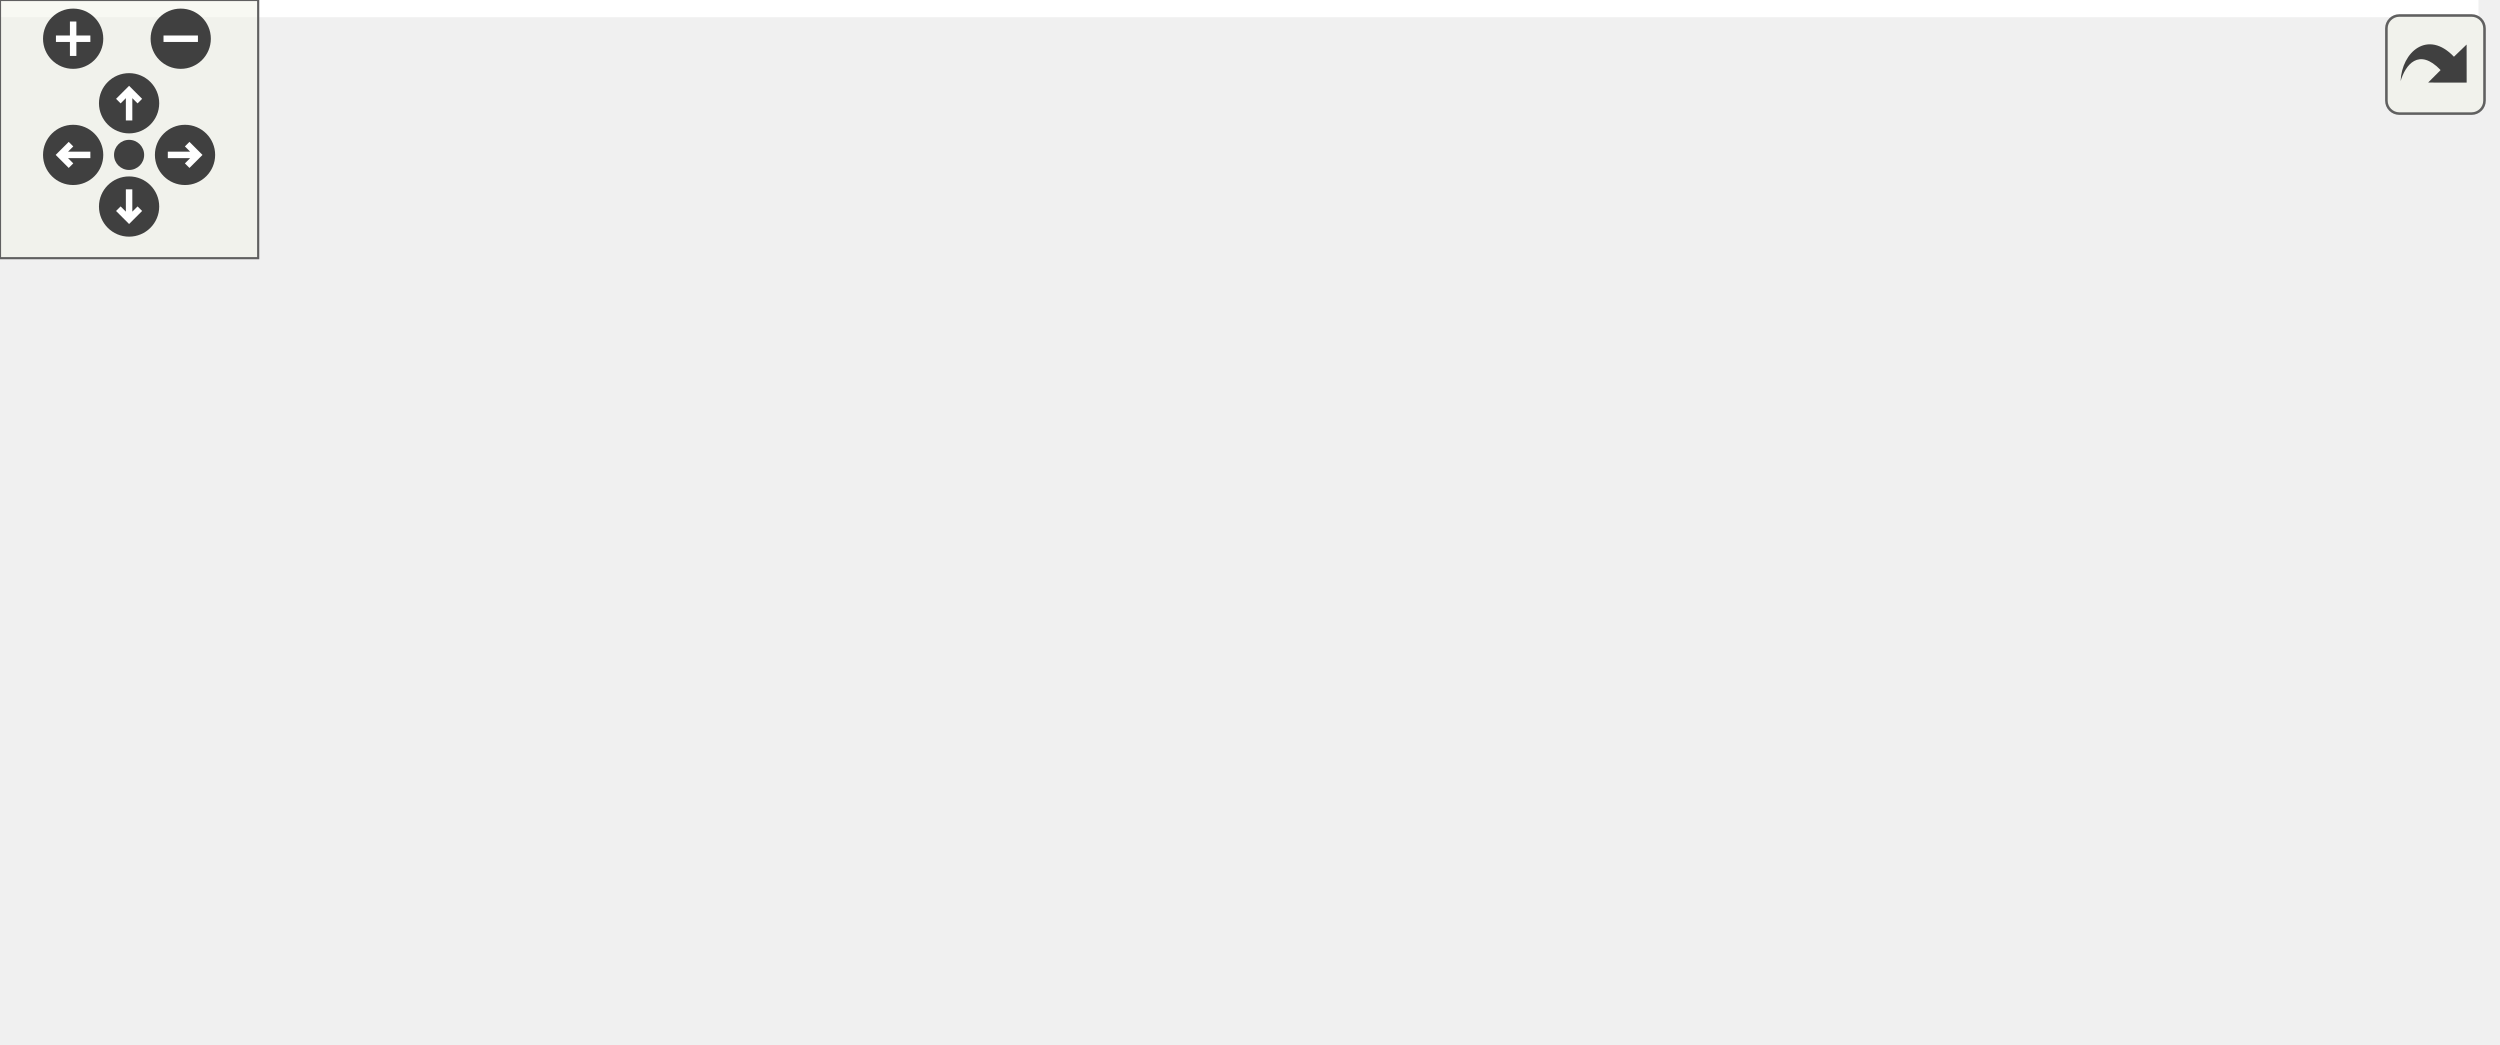
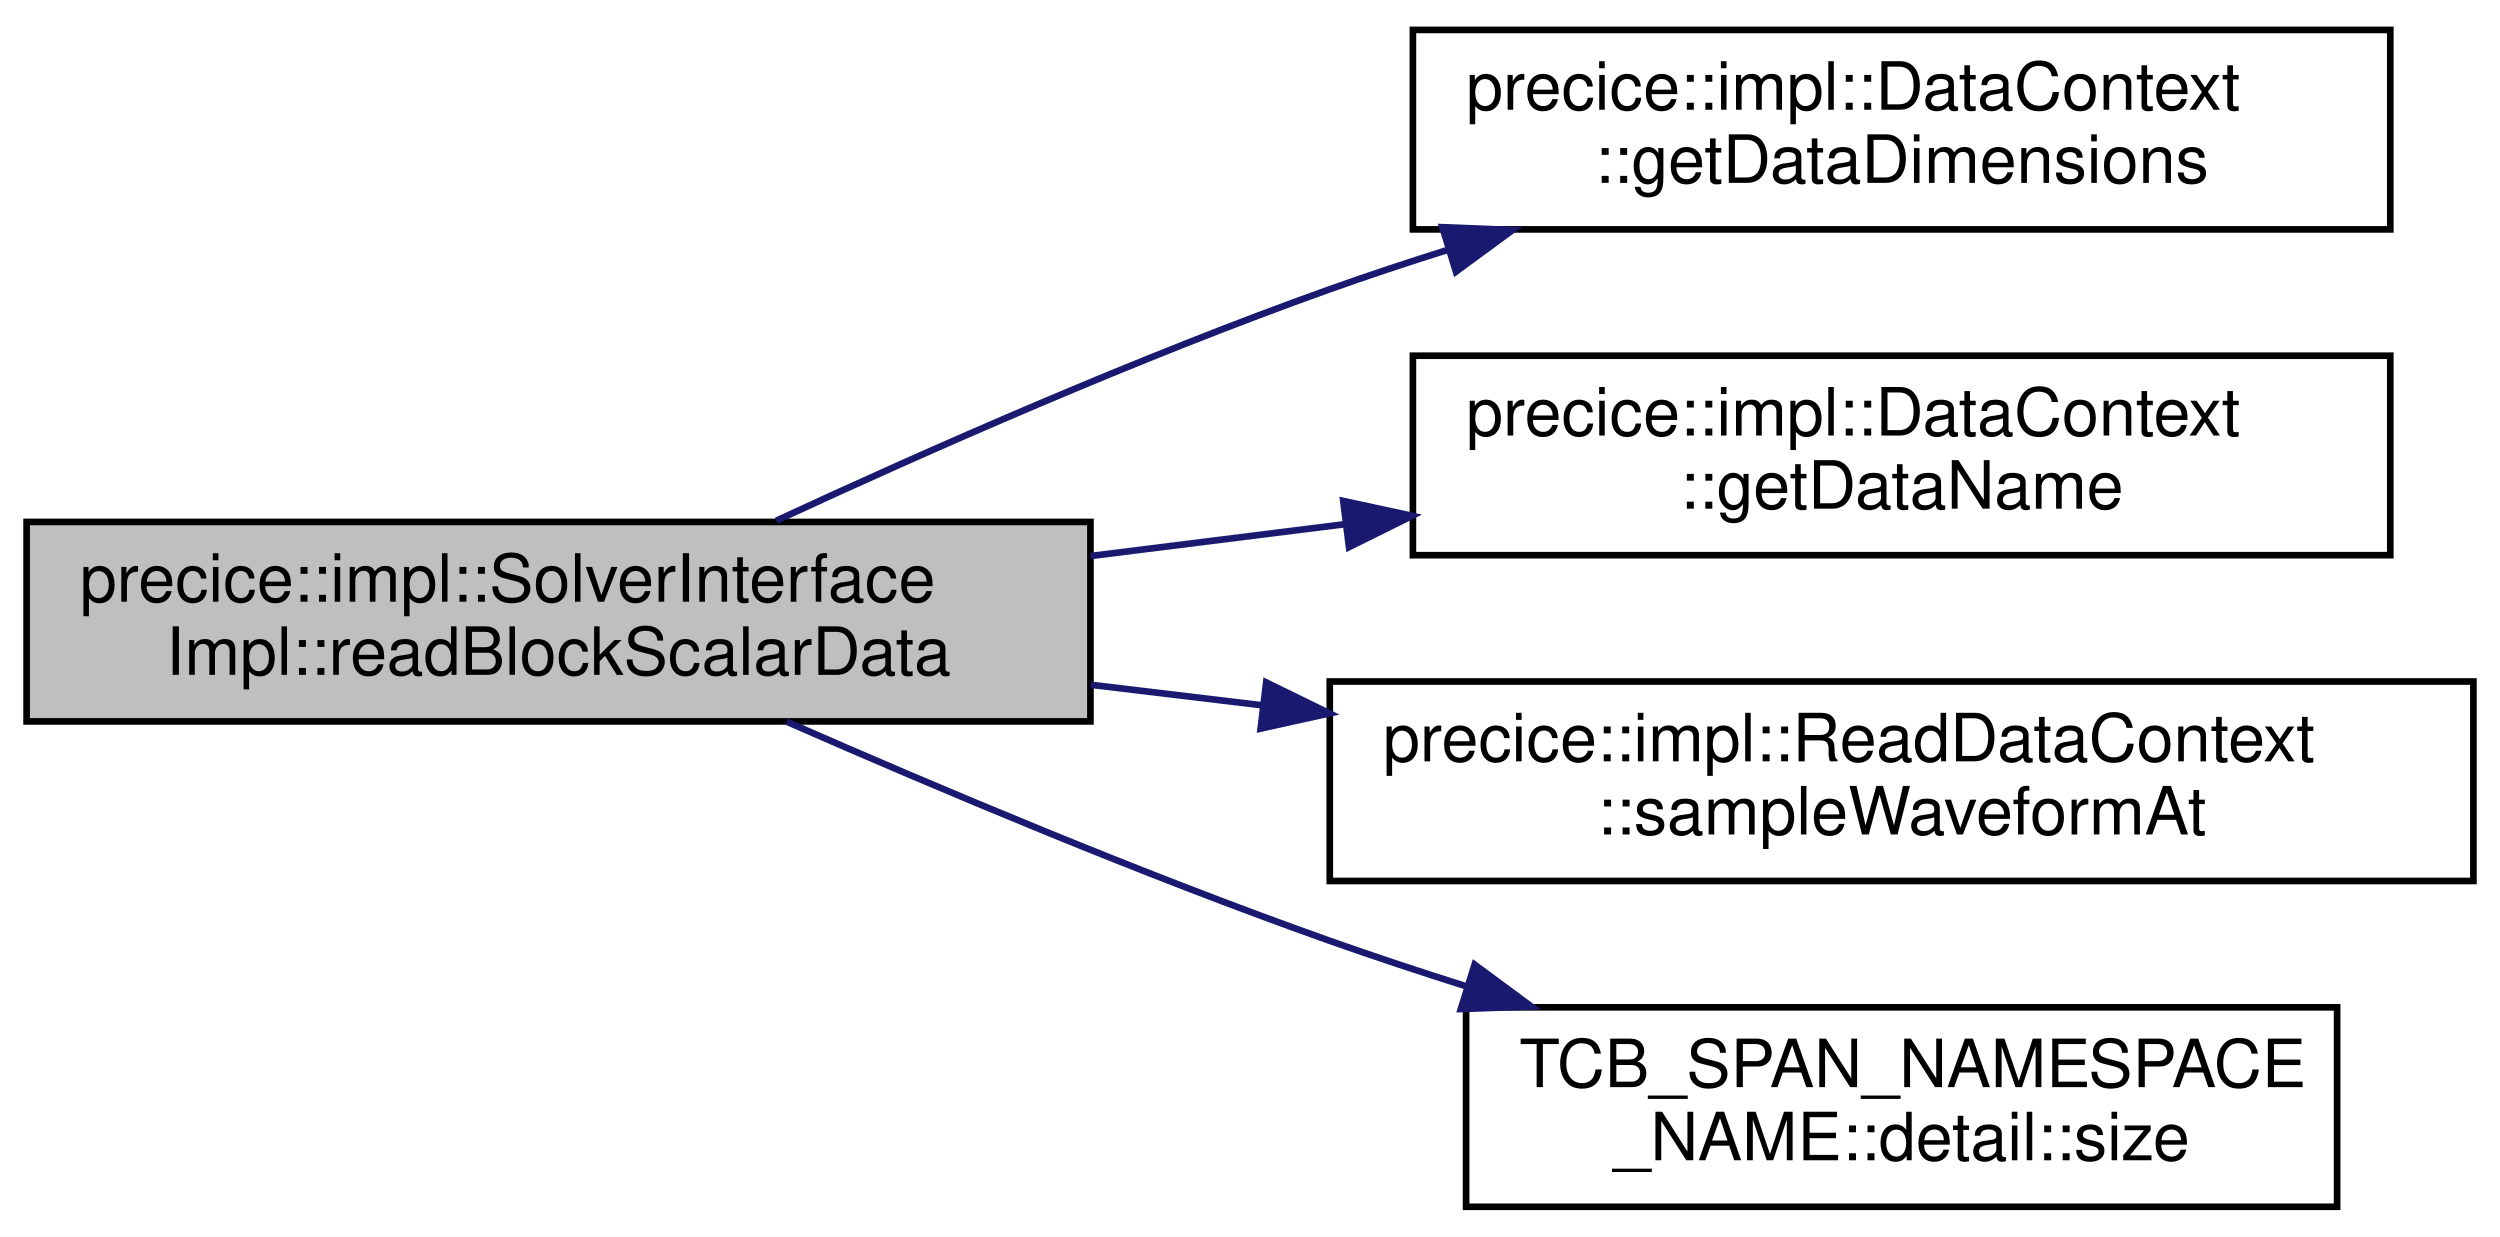
- <svg xmlns="http://www.w3.org/2000/svg" xmlns:xlink="http://www.w3.org/1999/xlink" id="main" version="1.1" xml:space="preserve">
-   <style type="text/css">
- .edge:hover path { stroke: red; }
- .edge:hover polygon { stroke: red; fill: red; }
- </style>
-   <defs>
-     <circle id="rim" cx="0" cy="0" r="7" />
-     <circle id="rim2" cx="0" cy="0" r="3.5" />
-     <g id="zoomPlus">
-       <use xlink:href="#rim" fill="#404040">
-         <set attributeName="fill" to="#808080" begin="zoomplus.mouseover" end="zoomplus.mouseout" />
-       </use>
-       <path d="M-4,0h8M0,-4v8" fill="none" stroke="white" stroke-width="1.5" pointer-events="none" />
-     </g>
-     <g id="zoomMin">
-       <use xlink:href="#rim" fill="#404040">
-         <set attributeName="fill" to="#808080" begin="zoomminus.mouseover" end="zoomminus.mouseout" />
-       </use>
-       <path d="M-4,0h8" fill="none" stroke="white" stroke-width="1.5" pointer-events="none" />
-     </g>
-     <g id="dirArrow">
-       <path fill="none" stroke="white" stroke-width="1.5" d="M0,-3.0v7 M-2.5,-0.5L0,-3.0L2.5,-0.5" />
-     </g>
-     <g id="resetDef">
-       <use xlink:href="#rim2" fill="#404040">
-         <set attributeName="fill" to="#808080" begin="reset.mouseover" end="reset.mouseout" />
-       </use>
-     </g>
-   </defs>
-   <svg id="graph" class="graph">
-     <g id="viewport">
-       <polygon fill="white" stroke="transparent" points="-4,4 -4,-182 576,-182 576,4 -4,4" />
-       <g id="node1" class="node">
-         <g id="a_node1">
-           <a xlink:title=" ">
-             <polygon fill="#bfbfbf" stroke="black" points="0,-25.5 0,-55.5 160,-55.5 160,-25.5 0,-25.5" />
-             <text text-anchor="start" x="8" y="-43.5" font-family="Helvetica,sans-Serif" font-size="10.00">precice::impl::SolverInterface</text>
-             <text text-anchor="middle" x="80" y="-32.5" font-family="Helvetica,sans-Serif" font-size="10.00">Impl::readBlockScalarData</text>
-           </a>
-         </g>
-       </g>
-       <g id="node2" class="node">
-         <g id="a_node2">
-           <a xlink:href="classprecice_1_1impl_1_1SolverInterfaceImpl.html#a493aa84d17d10ab2e612a80d5d9ba0fc" target="_top" xlink:title=" ">
-             <polygon fill="white" stroke="black" points="196,-49.5 196,-79.5 364,-79.5 364,-49.5 196,-49.5" />
-             <text text-anchor="start" x="204" y="-67.5" font-family="Helvetica,sans-Serif" font-size="10.00">precice::impl::SolverInterface</text>
-             <text text-anchor="middle" x="280" y="-56.5" font-family="Helvetica,sans-Serif" font-size="10.00">Impl::readBlockScalarDataImpl</text>
-           </a>
-         </g>
-       </g>
-       <g id="edge1" class="edge">
-         <path fill="none" stroke="midnightblue" d="M160.11,-50.09C168.55,-51.11 177.19,-52.16 185.77,-53.2" />
-         <polygon fill="midnightblue" stroke="midnightblue" points="185.45,-56.69 195.8,-54.42 186.3,-49.74 185.45,-56.69" />
-       </g>
-       <g id="node6" class="node">
-         <g id="a_node6">
-           <a xlink:href="namespaceTCB__SPAN__NAMESPACE__NAME_1_1detail.html#a876af6f91231ae4e7e7316f5402682dc" target="_top" xlink:title=" ">
-             <polygon fill="white" stroke="black" points="420.5,-0.5 420.5,-30.5 551.5,-30.5 551.5,-0.5 420.5,-0.5" />
-             <text text-anchor="start" x="428.5" y="-18.5" font-family="Helvetica,sans-Serif" font-size="10.00">TCB_SPAN_NAMESPACE</text>
-             <text text-anchor="middle" x="486" y="-7.5" font-family="Helvetica,sans-Serif" font-size="10.00">_NAME::detail::size</text>
-           </a>
-         </g>
-       </g>
-       <g id="edge6" class="edge">
-         <path fill="none" stroke="midnightblue" d="M160.34,-35.59C232.83,-31.1 339.26,-24.52 410.27,-20.12" />
-         <polygon fill="midnightblue" stroke="midnightblue" points="410.72,-23.6 420.48,-19.49 410.28,-16.62 410.72,-23.6" />
-       </g>
-       <g id="node3" class="node">
-         <g id="a_node3">
-           <a xlink:href="classprecice_1_1impl_1_1DataContext.html#a37be0af0390aa2d429ecb3883bdba30c" target="_top" xlink:title="Get the dimensions of _providedData.">
-             <polygon fill="white" stroke="black" points="412.5,-147.5 412.5,-177.5 559.5,-177.5 559.5,-147.5 412.5,-147.5" />
-             <text text-anchor="start" x="420.5" y="-165.5" font-family="Helvetica,sans-Serif" font-size="10.00">precice::impl::DataContext</text>
-             <text text-anchor="middle" x="486" y="-154.5" font-family="Helvetica,sans-Serif" font-size="10.00">::getDataDimensions</text>
-           </a>
-         </g>
-       </g>
-       <g id="edge2" class="edge">
-         <path fill="none" stroke="midnightblue" d="M301.5,-79.76C324.46,-96.23 363.28,-122.29 400,-138.5 404.62,-140.54 409.45,-142.45 414.37,-144.23" />
-         <polygon fill="midnightblue" stroke="midnightblue" points="413.3,-147.57 423.9,-147.5 415.58,-140.94 413.3,-147.57" />
-       </g>
-       <g id="node4" class="node">
-         <g id="a_node4">
-           <a xlink:href="classprecice_1_1impl_1_1DataContext.html#a83f060a7c5fc9427870f99ba210c822e" target="_top" xlink:title="Get the Name of _providedData.">
-             <polygon fill="white" stroke="black" points="412.5,-98.5 412.5,-128.5 559.5,-128.5 559.5,-98.5 412.5,-98.5" />
-             <text text-anchor="start" x="420.5" y="-116.5" font-family="Helvetica,sans-Serif" font-size="10.00">precice::impl::DataContext</text>
-             <text text-anchor="middle" x="486" y="-105.5" font-family="Helvetica,sans-Serif" font-size="10.00">::getDataName</text>
-           </a>
-         </g>
-       </g>
-       <g id="edge3" class="edge">
-         <path fill="none" stroke="midnightblue" d="M343.59,-79.53C365.43,-84.78 390.11,-90.71 412.67,-96.13" />
-         <polygon fill="midnightblue" stroke="midnightblue" points="411.98,-99.56 422.53,-98.49 413.62,-92.76 411.98,-99.56" />
-       </g>
-       <g id="node5" class="node">
-         <g id="a_node5">
-           <a xlink:href="classprecice_1_1impl_1_1ReadDataContext.html#ab35df9cdc55c917be9964f59637d1675" target="_top" xlink:title="Samples data at a given point in time within the current time window.">
-             <polygon fill="white" stroke="black" points="400,-49.5 400,-79.5 572,-79.5 572,-49.5 400,-49.5" />
-             <text text-anchor="start" x="408" y="-67.5" font-family="Helvetica,sans-Serif" font-size="10.00">precice::impl::ReadDataContext</text>
-             <text text-anchor="middle" x="486" y="-56.5" font-family="Helvetica,sans-Serif" font-size="10.00">::sampleWaveformAt</text>
-           </a>
-         </g>
-       </g>
-       <g id="edge4" class="edge">
-         <path fill="none" stroke="midnightblue" d="M364.27,-64.5C372.57,-64.5 381.05,-64.5 389.46,-64.5" />
-         <polygon fill="midnightblue" stroke="midnightblue" points="389.68,-68 399.68,-64.5 389.68,-61 389.68,-68" />
-       </g>
-       <g id="edge5" class="edge">
-         <path fill="none" stroke="midnightblue" d="M343.59,-49.47C365.43,-44.22 390.11,-38.29 412.67,-32.87" />
-         <polygon fill="midnightblue" stroke="midnightblue" points="413.62,-36.24 422.53,-30.51 411.98,-29.44 413.62,-36.24" />
+ <svg xmlns="http://www.w3.org/2000/svg" xmlns:xlink="http://www.w3.org/1999/xlink" width="376pt" height="186pt" viewBox="0.00 0.00 376.00 186.00">
+   <g id="graph0" class="graph" transform="scale(1 1) rotate(0) translate(4 182)">
+     <polygon fill="white" stroke="transparent" points="-4,4 -4,-182 372,-182 372,4 -4,4" />
+     <g id="node1" class="node">
+       <g id="a_node1">
+         <a xlink:title=" ">
+           <polygon fill="#bfbfbf" stroke="black" points="0,-73.5 0,-103.5 160,-103.5 160,-73.5 0,-73.5" />
+           <text text-anchor="start" x="8" y="-91.5" font-family="Helvetica,sans-Serif" font-size="10.00">precice::impl::SolverInterface</text>
+           <text text-anchor="middle" x="80" y="-80.5" font-family="Helvetica,sans-Serif" font-size="10.00">Impl::readBlockScalarData</text>
+         </a>
      </g>
    </g>
-   </svg>
-   <g id="navigator" transform="translate(0 0)" fill="#404254">
-     <rect fill="#f2f5e9" fill-opacity="0.5" stroke="#606060" stroke-width=".5" x="0" y="0" width="60" height="60" />
-     <use id="zoomplus" xlink:href="#zoomPlus" x="17" y="9" />
-     <use id="zoomminus" xlink:href="#zoomMin" x="42" y="9" />
-     <use id="reset" xlink:href="#resetDef" x="30" y="36" />
-     <g id="arrowUp" xlink:href="#dirArrow" transform="translate(30 24)">
-       <use xlink:href="#rim" fill="#404040">
-         <set attributeName="fill" to="#808080" begin="arrowUp.mouseover" end="arrowUp.mouseout" />
-       </use>
-       <path fill="none" stroke="white" stroke-width="1.5" d="M0,-3.0v7 M-2.5,-0.5L0,-3.0L2.5,-0.5" />
+     <g id="node2" class="node">
+       <g id="a_node2">
+         <a xlink:href="classprecice_1_1impl_1_1DataContext.html#a37be0af0390aa2d429ecb3883bdba30c" target="_top" xlink:title="Get the dimensions of _providedData.">
+           <polygon fill="white" stroke="black" points="208.5,-147.5 208.5,-177.5 355.5,-177.5 355.5,-147.5 208.5,-147.5" />
+           <text text-anchor="start" x="216.5" y="-165.5" font-family="Helvetica,sans-Serif" font-size="10.00">precice::impl::DataContext</text>
+           <text text-anchor="middle" x="282" y="-154.5" font-family="Helvetica,sans-Serif" font-size="10.00">::getDataDimensions</text>
+         </a>
+       </g>
    </g>
-     <g id="arrowRight" xlink:href="#dirArrow" transform="rotate(90) translate(36 -43)">
-       <use xlink:href="#rim" fill="#404040">
-         <set attributeName="fill" to="#808080" begin="arrowRight.mouseover" end="arrowRight.mouseout" />
-       </use>
-       <path fill="none" stroke="white" stroke-width="1.5" d="M0,-3.0v7 M-2.5,-0.5L0,-3.0L2.5,-0.5" />
+     <g id="edge1" class="edge">
+       <path fill="none" stroke="midnightblue" d="M112.76,-103.69C135.59,-114.27 167.29,-128.26 196,-138.5 201.78,-140.56 207.83,-142.57 213.93,-144.48" />
+       <polygon fill="midnightblue" stroke="midnightblue" points="212.93,-147.83 223.51,-147.41 214.97,-141.14 212.93,-147.83" />
    </g>
-     <g id="arrowDown" xlink:href="#dirArrow" transform="rotate(180) translate(-30 -48)">
-       <use xlink:href="#rim" fill="#404040">
-         <set attributeName="fill" to="#808080" begin="arrowDown.mouseover" end="arrowDown.mouseout" />
-       </use>
-       <path fill="none" stroke="white" stroke-width="1.5" d="M0,-3.0v7 M-2.5,-0.5L0,-3.0L2.5,-0.5" />
+     <g id="node3" class="node">
+       <g id="a_node3">
+         <a xlink:href="classprecice_1_1impl_1_1DataContext.html#a83f060a7c5fc9427870f99ba210c822e" target="_top" xlink:title="Get the Name of _providedData.">
+           <polygon fill="white" stroke="black" points="208.5,-98.5 208.5,-128.5 355.5,-128.5 355.5,-98.5 208.5,-98.5" />
+           <text text-anchor="start" x="216.5" y="-116.5" font-family="Helvetica,sans-Serif" font-size="10.00">precice::impl::DataContext</text>
+           <text text-anchor="middle" x="282" y="-105.5" font-family="Helvetica,sans-Serif" font-size="10.00">::getDataName</text>
+         </a>
+       </g>
    </g>
-     <g id="arrowLeft" xlink:href="#dirArrow" transform="rotate(270) translate(-36 17)">
-       <use xlink:href="#rim" fill="#404040">
-         <set attributeName="fill" to="#808080" begin="arrowLeft.mouseover" end="arrowLeft.mouseout" />
-       </use>
-       <path fill="none" stroke="white" stroke-width="1.5" d="M0,-3.0v7 M-2.5,-0.5L0,-3.0L2.5,-0.5" />
+     <g id="edge2" class="edge">
+       <path fill="none" stroke="midnightblue" d="M160.05,-98.38C172.62,-99.95 185.67,-101.58 198.33,-103.17" />
+       <polygon fill="midnightblue" stroke="midnightblue" points="198.02,-106.66 208.38,-104.42 198.89,-99.71 198.02,-106.66" />
+     </g>
+     <g id="node4" class="node">
+       <g id="a_node4">
+         <a xlink:href="classprecice_1_1impl_1_1ReadDataContext.html#ab35df9cdc55c917be9964f59637d1675" target="_top" xlink:title="Samples data at a given point in time within the current time window.">
+           <polygon fill="white" stroke="black" points="196,-49.5 196,-79.5 368,-79.5 368,-49.5 196,-49.5" />
+           <text text-anchor="start" x="204" y="-67.5" font-family="Helvetica,sans-Serif" font-size="10.00">precice::impl::ReadDataContext</text>
+           <text text-anchor="middle" x="282" y="-56.5" font-family="Helvetica,sans-Serif" font-size="10.00">::sampleWaveformAt</text>
+         </a>
+       </g>
+     </g>
+     <g id="edge3" class="edge">
+       <path fill="none" stroke="midnightblue" d="M160.05,-79.01C168.52,-78 177.21,-76.96 185.84,-75.92" />
+       <polygon fill="midnightblue" stroke="midnightblue" points="186.43,-79.37 195.95,-74.71 185.6,-72.42 186.43,-79.37" />
+     </g>
+     <g id="node5" class="node">
+       <g id="a_node5">
+         <a xlink:href="namespaceTCB__SPAN__NAMESPACE__NAME_1_1detail.html#a876af6f91231ae4e7e7316f5402682dc" target="_top" xlink:title=" ">
+           <polygon fill="white" stroke="black" points="216.5,-0.5 216.5,-30.5 347.5,-30.5 347.5,-0.5 216.5,-0.5" />
+           <text text-anchor="start" x="224.5" y="-18.5" font-family="Helvetica,sans-Serif" font-size="10.00">TCB_SPAN_NAMESPACE</text>
+           <text text-anchor="middle" x="282" y="-7.5" font-family="Helvetica,sans-Serif" font-size="10.00">_NAME::detail::size</text>
+         </a>
+       </g>
+     </g>
+     <g id="edge4" class="edge">
+       <path fill="none" stroke="midnightblue" d="M114.34,-73.45C137.09,-63.46 168.06,-50.4 196,-40.5 202.68,-38.13 209.7,-35.81 216.74,-33.59" />
+       <polygon fill="midnightblue" stroke="midnightblue" points="217.78,-36.93 226.3,-30.63 215.71,-30.24 217.78,-36.93" />
    </g>
  </g>
-   <svg viewBox="0 0 15 15" width="100%" height="30px" preserveAspectRatio="xMaxYMin meet">
-     <g id="arrow_out" transform="scale(0.3 0.3)">
-       <a xlink:href="classprecice_1_1impl_1_1SolverInterfaceImpl_ab2a9d258a3473503a267e61ab7391b1d_cgraph_org.svg" target="_base">
-         <rect id="button" ry="5" rx="5" y="6" x="6" height="38" width="38" fill="#f2f5e9" fill-opacity="0.5" stroke="#606060" stroke-width="1.0" />
-         <path id="arrow" d="M 11.5,31.437 C 11.94,20.098 22.043,11.323 32.159,21.979 L 37.069,17.246 C 37.069,17.246 37.088,32 37.088,32 L 22.16,31.978 C 22.16,31.978 26.998,27.14 26.998,27.14 C 18.529,18.264 13.292,25.23 11.5,31.437 z" style="fill:#404040;" />
-       </a>
-     </g>
-   </svg>
</svg>
